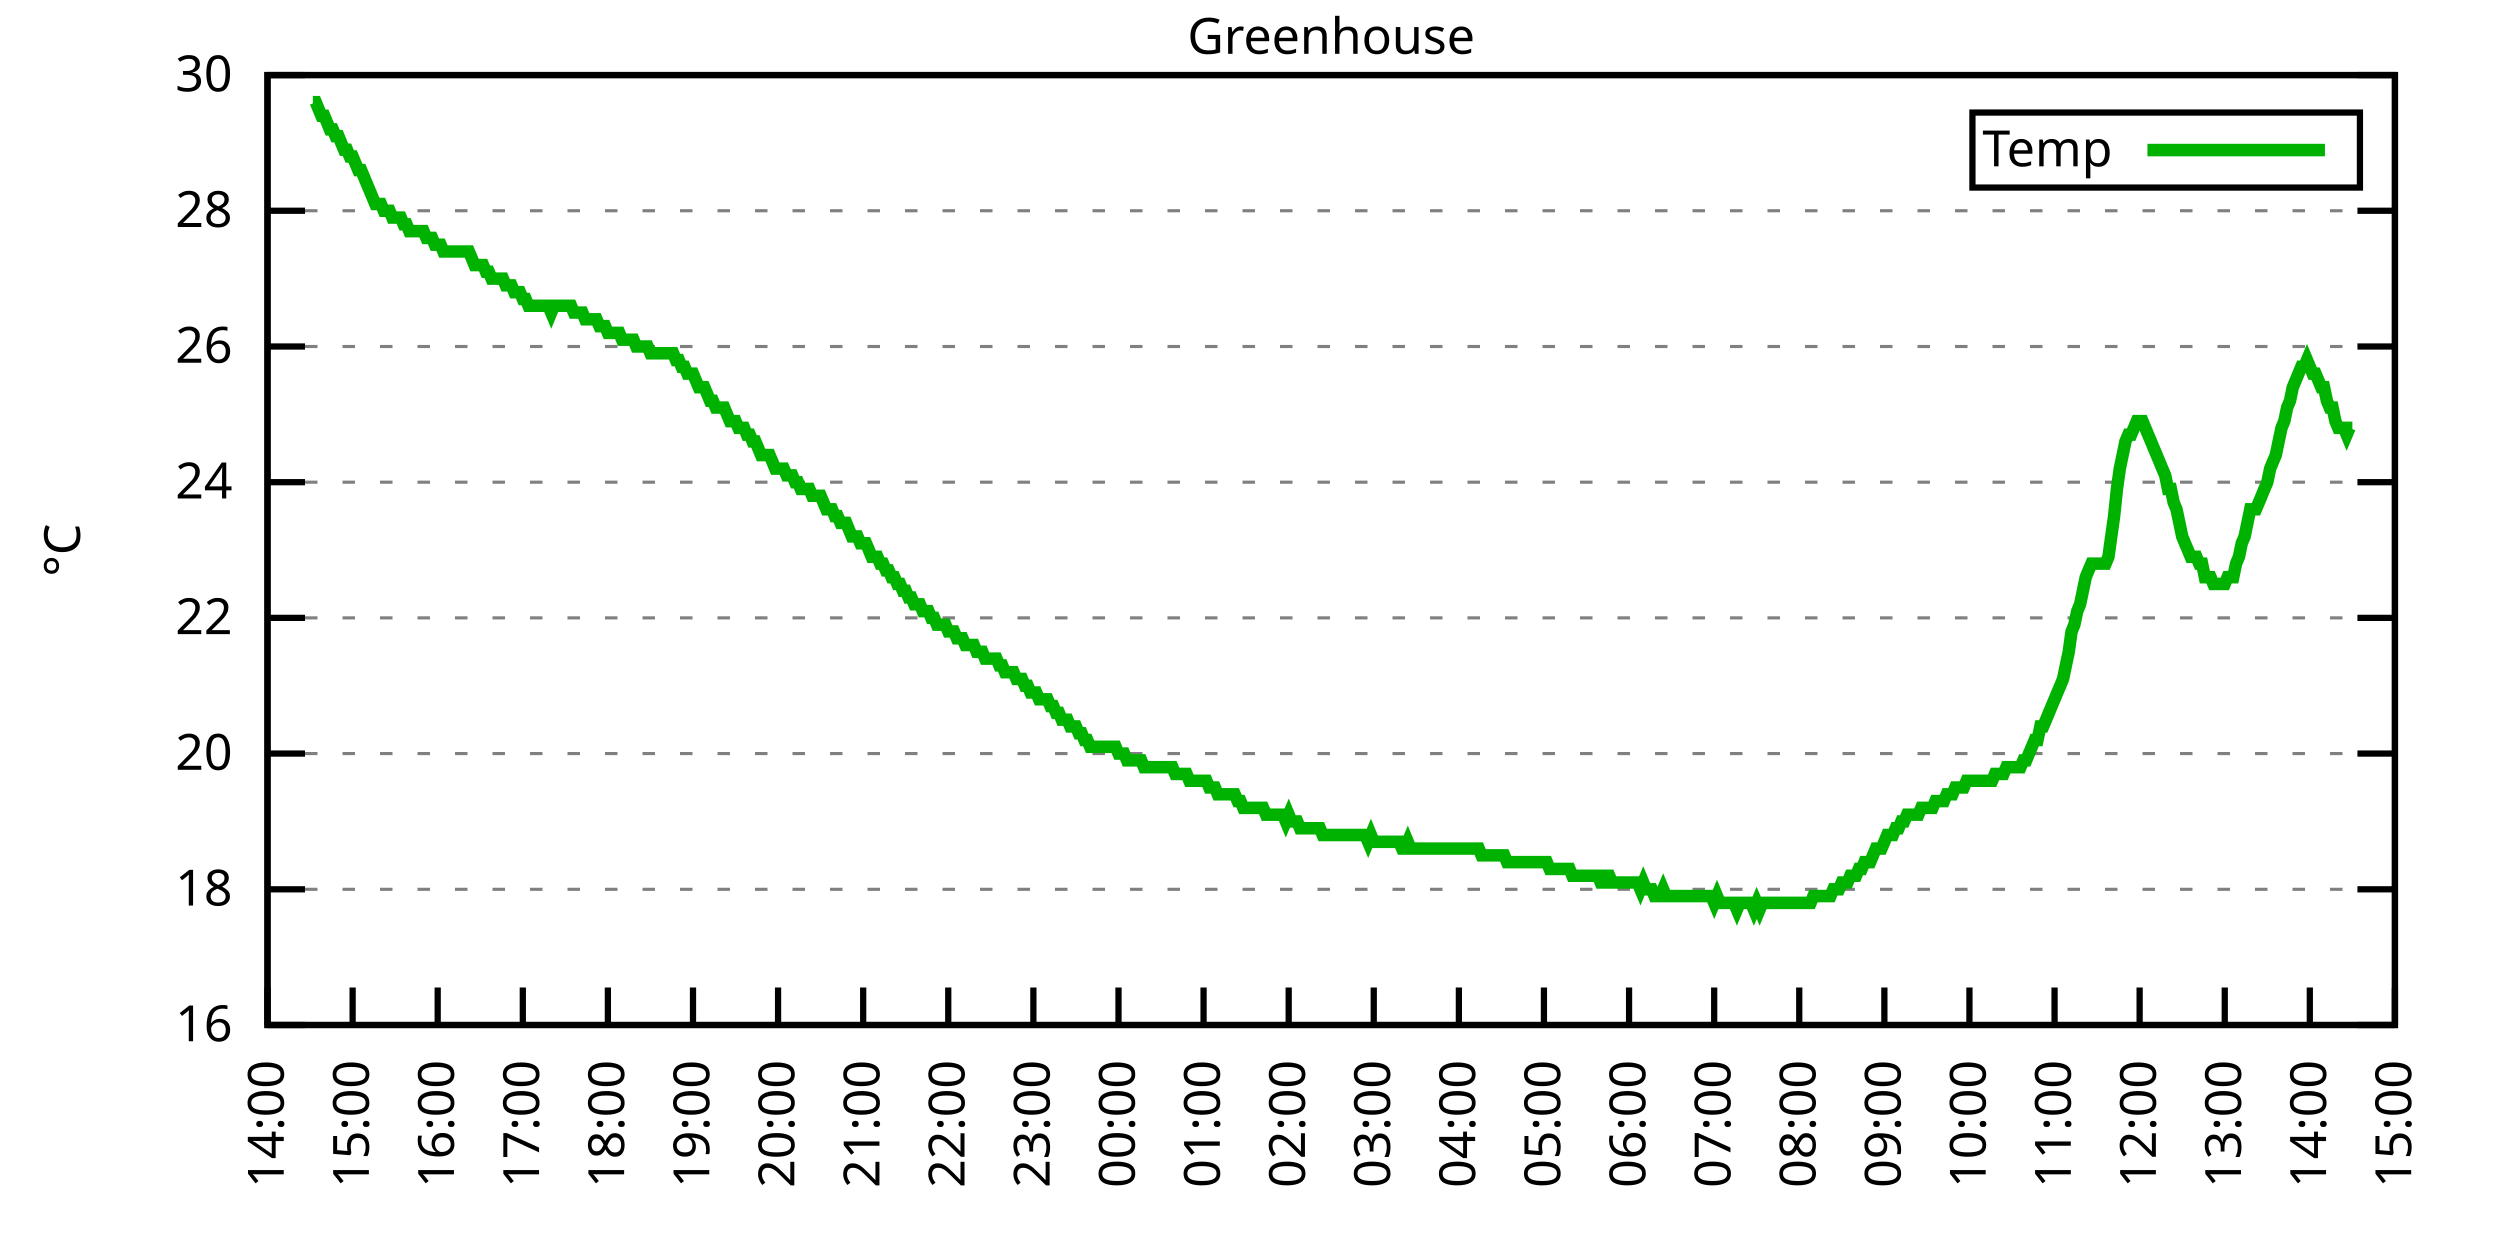
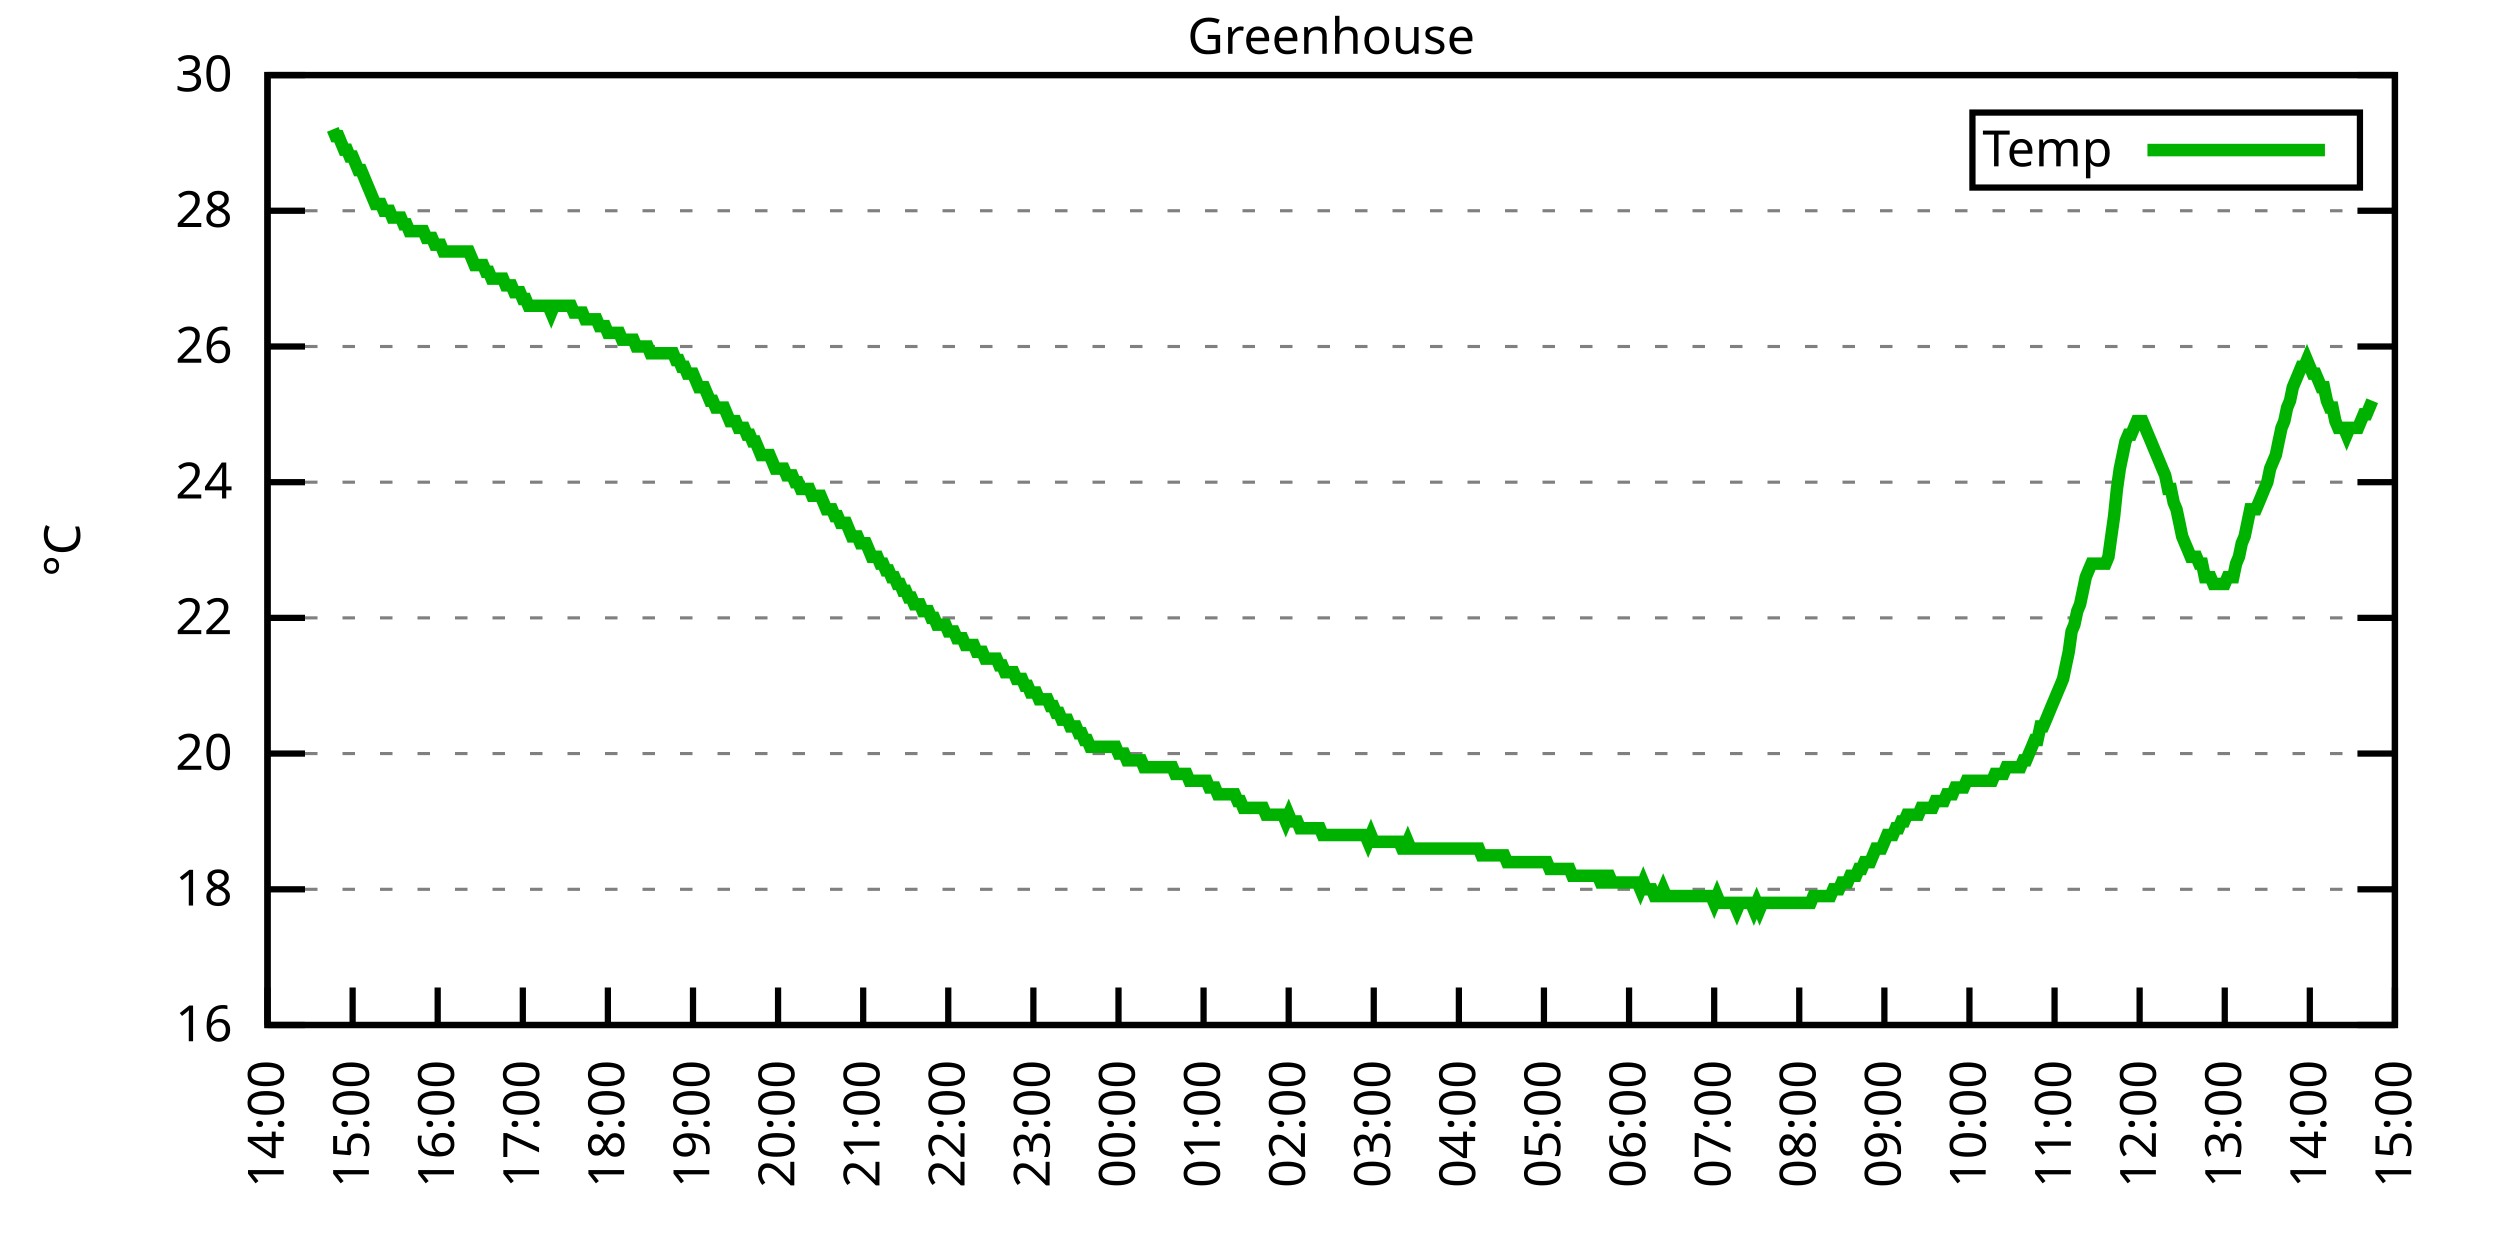
<svg xmlns="http://www.w3.org/2000/svg" xmlns:xlink="http://www.w3.org/1999/xlink" width="400" height="200" viewBox="0 0 400 200">
  <g id="gnuplot_canvas">
    <rect x="0" y="0" width="400" height="200" fill="none" />
    <defs>
      <circle id="gpDot" r="0.5" stroke-width="0.5" stroke="currentColor" />
      <path id="gpPt0" stroke-width="0.333" stroke="currentColor" d="M-1,0 h2 M0,-1 v2" />
      <path id="gpPt1" stroke-width="0.333" stroke="currentColor" d="M-1,-1 L1,1 M1,-1 L-1,1" />
      <path id="gpPt2" stroke-width="0.333" stroke="currentColor" d="M-1,0 L1,0 M0,-1 L0,1 M-1,-1 L1,1 M-1,1 L1,-1" />
      <rect id="gpPt3" stroke-width="0.333" stroke="currentColor" x="-1" y="-1" width="2" height="2" />
      <rect id="gpPt4" stroke-width="0.333" stroke="currentColor" fill="currentColor" x="-1" y="-1" width="2" height="2" />
      <circle id="gpPt5" stroke-width="0.333" stroke="currentColor" cx="0" cy="0" r="1" />
      <use xlink:href="#gpPt5" id="gpPt6" fill="currentColor" stroke="none" />
      <path id="gpPt7" stroke-width="0.333" stroke="currentColor" d="M0,-1.33 L-1.33,0.67 L1.33,0.67 z" />
      <use xlink:href="#gpPt7" id="gpPt8" fill="currentColor" stroke="none" />
      <use xlink:href="#gpPt7" id="gpPt9" stroke="currentColor" transform="rotate(180)" />
      <use xlink:href="#gpPt9" id="gpPt10" fill="currentColor" stroke="none" />
      <use xlink:href="#gpPt3" id="gpPt11" stroke="currentColor" transform="rotate(45)" />
      <use xlink:href="#gpPt11" id="gpPt12" fill="currentColor" stroke="none" />
      <path id="gpPt13" stroke-width="0.333" stroke="currentColor" d="M0,1.330 L1.265,0.411 L0.782,-1.067 L-0.782,-1.076 L-1.265,0.411 z" />
      <use xlink:href="#gpPt13" id="gpPt14" fill="currentColor" stroke="none" />
      <filter id="textbox" filterUnits="objectBoundingBox" x="0" y="0" height="1" width="1">
        <feFlood flood-color="white" flood-opacity="1" result="bgnd" />
        <feComposite in="SourceGraphic" in2="bgnd" operator="atop" />
      </filter>
      <filter id="greybox" filterUnits="objectBoundingBox" x="0" y="0" height="1" width="1">
        <feFlood flood-color="lightgrey" flood-opacity="1" result="grey" />
        <feComposite in="SourceGraphic" in2="grey" operator="atop" />
      </filter>
    </defs>
    <g fill="none" color="white" stroke="currentColor" stroke-width="1.00" stroke-linecap="butt" stroke-linejoin="miter">
</g>
    <g fill="none" color="black" stroke="currentColor" stroke-width="1.00" stroke-linecap="butt" stroke-linejoin="miter">
      <g stroke="none" shape-rendering="crispEdges">
        <polygon fill="rgb(255, 255, 255)" points="42.80,164.00 383.18,164.00 383.18,12.02 42.80,12.02 " />
      </g>
    </g>
    <g fill="none" color="black" stroke="currentColor" stroke-width="1.00" stroke-linecap="butt" stroke-linejoin="miter">
</g>
    <g fill="none" color="black" stroke="black" stroke-width="0.50" stroke-linecap="butt" stroke-linejoin="miter">
</g>
    <g fill="none" color="gray" stroke="currentColor" stroke-width="0.50" stroke-linecap="butt" stroke-linejoin="miter">
      <path stroke="gray" stroke-dasharray="2,4" class="gridline" d="M42.80,164.00 L383.19,164.00  " />
    </g>
    <g fill="none" color="gray" stroke="gray" stroke-width="1.00" stroke-linecap="butt" stroke-linejoin="miter">
</g>
    <g fill="none" color="black" stroke="currentColor" stroke-width="1.00" stroke-linecap="butt" stroke-linejoin="miter">
      <path stroke="black" d="M42.80,164.00 L48.80,164.00 M383.19,164.00 L377.19,164.00  " />
      <g transform="translate(37.20,166.60)" stroke="none" fill="black" font-family="Sans" font-size="8.00" text-anchor="end">
        <text>
          <tspan font-family="Sans"> 16</tspan>
        </text>
      </g>
    </g>
    <g fill="none" color="black" stroke="currentColor" stroke-width="1.00" stroke-linecap="butt" stroke-linejoin="miter">
</g>
    <g fill="none" color="black" stroke="black" stroke-width="0.50" stroke-linecap="butt" stroke-linejoin="miter">
</g>
    <g fill="none" color="gray" stroke="currentColor" stroke-width="0.50" stroke-linecap="butt" stroke-linejoin="miter">
      <path stroke="gray" stroke-dasharray="2,4" class="gridline" d="M42.80,142.29 L383.19,142.29  " />
    </g>
    <g fill="none" color="gray" stroke="gray" stroke-width="1.00" stroke-linecap="butt" stroke-linejoin="miter">
</g>
    <g fill="none" color="black" stroke="currentColor" stroke-width="1.00" stroke-linecap="butt" stroke-linejoin="miter">
      <path stroke="black" d="M42.80,142.29 L48.80,142.29 M383.19,142.29 L377.19,142.29  " />
      <g transform="translate(37.20,144.89)" stroke="none" fill="black" font-family="Sans" font-size="8.00" text-anchor="end">
        <text>
          <tspan font-family="Sans"> 18</tspan>
        </text>
      </g>
    </g>
    <g fill="none" color="black" stroke="currentColor" stroke-width="1.00" stroke-linecap="butt" stroke-linejoin="miter">
</g>
    <g fill="none" color="black" stroke="black" stroke-width="0.50" stroke-linecap="butt" stroke-linejoin="miter">
</g>
    <g fill="none" color="gray" stroke="currentColor" stroke-width="0.50" stroke-linecap="butt" stroke-linejoin="miter">
      <path stroke="gray" stroke-dasharray="2,4" class="gridline" d="M42.80,120.57 L383.19,120.57  " />
    </g>
    <g fill="none" color="gray" stroke="gray" stroke-width="1.00" stroke-linecap="butt" stroke-linejoin="miter">
</g>
    <g fill="none" color="black" stroke="currentColor" stroke-width="1.00" stroke-linecap="butt" stroke-linejoin="miter">
      <path stroke="black" d="M42.80,120.57 L48.80,120.57 M383.19,120.57 L377.19,120.57  " />
      <g transform="translate(37.20,123.17)" stroke="none" fill="black" font-family="Sans" font-size="8.00" text-anchor="end">
        <text>
          <tspan font-family="Sans"> 20</tspan>
        </text>
      </g>
    </g>
    <g fill="none" color="black" stroke="currentColor" stroke-width="1.00" stroke-linecap="butt" stroke-linejoin="miter">
</g>
    <g fill="none" color="black" stroke="black" stroke-width="0.50" stroke-linecap="butt" stroke-linejoin="miter">
</g>
    <g fill="none" color="gray" stroke="currentColor" stroke-width="0.50" stroke-linecap="butt" stroke-linejoin="miter">
      <path stroke="gray" stroke-dasharray="2,4" class="gridline" d="M42.80,98.86 L383.19,98.86  " />
    </g>
    <g fill="none" color="gray" stroke="gray" stroke-width="1.00" stroke-linecap="butt" stroke-linejoin="miter">
</g>
    <g fill="none" color="black" stroke="currentColor" stroke-width="1.00" stroke-linecap="butt" stroke-linejoin="miter">
      <path stroke="black" d="M42.80,98.86 L48.80,98.86 M383.19,98.86 L377.19,98.86  " />
      <g transform="translate(37.20,101.46)" stroke="none" fill="black" font-family="Sans" font-size="8.00" text-anchor="end">
        <text>
          <tspan font-family="Sans"> 22</tspan>
        </text>
      </g>
    </g>
    <g fill="none" color="black" stroke="currentColor" stroke-width="1.00" stroke-linecap="butt" stroke-linejoin="miter">
</g>
    <g fill="none" color="black" stroke="black" stroke-width="0.50" stroke-linecap="butt" stroke-linejoin="miter">
</g>
    <g fill="none" color="gray" stroke="currentColor" stroke-width="0.50" stroke-linecap="butt" stroke-linejoin="miter">
      <path stroke="gray" stroke-dasharray="2,4" class="gridline" d="M42.80,77.15 L383.19,77.15  " />
    </g>
    <g fill="none" color="gray" stroke="gray" stroke-width="1.00" stroke-linecap="butt" stroke-linejoin="miter">
</g>
    <g fill="none" color="black" stroke="currentColor" stroke-width="1.00" stroke-linecap="butt" stroke-linejoin="miter">
      <path stroke="black" d="M42.80,77.15 L48.80,77.15 M383.19,77.15 L377.19,77.15  " />
      <g transform="translate(37.20,79.75)" stroke="none" fill="black" font-family="Sans" font-size="8.00" text-anchor="end">
        <text>
          <tspan font-family="Sans"> 24</tspan>
        </text>
      </g>
    </g>
    <g fill="none" color="black" stroke="currentColor" stroke-width="1.00" stroke-linecap="butt" stroke-linejoin="miter">
</g>
    <g fill="none" color="black" stroke="black" stroke-width="0.50" stroke-linecap="butt" stroke-linejoin="miter">
</g>
    <g fill="none" color="gray" stroke="currentColor" stroke-width="0.50" stroke-linecap="butt" stroke-linejoin="miter">
      <path stroke="gray" stroke-dasharray="2,4" class="gridline" d="M42.80,55.44 L383.19,55.44  " />
    </g>
    <g fill="none" color="gray" stroke="gray" stroke-width="1.00" stroke-linecap="butt" stroke-linejoin="miter">
</g>
    <g fill="none" color="black" stroke="currentColor" stroke-width="1.00" stroke-linecap="butt" stroke-linejoin="miter">
      <path stroke="black" d="M42.80,55.44 L48.80,55.44 M383.19,55.44 L377.19,55.44  " />
      <g transform="translate(37.20,58.04)" stroke="none" fill="black" font-family="Sans" font-size="8.00" text-anchor="end">
        <text>
          <tspan font-family="Sans"> 26</tspan>
        </text>
      </g>
    </g>
    <g fill="none" color="black" stroke="currentColor" stroke-width="1.00" stroke-linecap="butt" stroke-linejoin="miter">
</g>
    <g fill="none" color="black" stroke="black" stroke-width="0.50" stroke-linecap="butt" stroke-linejoin="miter">
</g>
    <g fill="none" color="gray" stroke="currentColor" stroke-width="0.50" stroke-linecap="butt" stroke-linejoin="miter">
      <path stroke="gray" stroke-dasharray="2,4" class="gridline" d="M42.80,33.72 L383.19,33.72  " />
    </g>
    <g fill="none" color="gray" stroke="gray" stroke-width="1.00" stroke-linecap="butt" stroke-linejoin="miter">
</g>
    <g fill="none" color="black" stroke="currentColor" stroke-width="1.00" stroke-linecap="butt" stroke-linejoin="miter">
      <path stroke="black" d="M42.80,33.72 L48.80,33.72 M383.19,33.72 L377.19,33.72  " />
      <g transform="translate(37.20,36.32)" stroke="none" fill="black" font-family="Sans" font-size="8.00" text-anchor="end">
        <text>
          <tspan font-family="Sans"> 28</tspan>
        </text>
      </g>
    </g>
    <g fill="none" color="black" stroke="currentColor" stroke-width="1.00" stroke-linecap="butt" stroke-linejoin="miter">
</g>
    <g fill="none" color="black" stroke="black" stroke-width="0.50" stroke-linecap="butt" stroke-linejoin="miter">
</g>
    <g fill="none" color="gray" stroke="currentColor" stroke-width="0.50" stroke-linecap="butt" stroke-linejoin="miter">
      <path stroke="gray" stroke-dasharray="2,4" class="gridline" d="M42.80,12.01 L383.19,12.01  " />
    </g>
    <g fill="none" color="gray" stroke="gray" stroke-width="1.00" stroke-linecap="butt" stroke-linejoin="miter">
</g>
    <g fill="none" color="black" stroke="currentColor" stroke-width="1.00" stroke-linecap="butt" stroke-linejoin="miter">
      <path stroke="black" d="M42.80,12.01 L48.80,12.01 M383.19,12.01 L377.19,12.01  " />
      <g transform="translate(37.20,14.61)" stroke="none" fill="black" font-family="Sans" font-size="8.00" text-anchor="end">
        <text>
          <tspan font-family="Sans"> 30</tspan>
        </text>
      </g>
    </g>
    <g fill="none" color="black" stroke="currentColor" stroke-width="1.00" stroke-linecap="butt" stroke-linejoin="miter">
      <path stroke="black" d="M42.80,164.00 L42.80,158.00  " />
      <g transform="translate(45.40,169.60) rotate(270.00)" stroke="none" fill="black" font-family="Sans" font-size="8.00" text-anchor="end">
        <text>
          <tspan font-family="Sans">14:00</tspan>
        </text>
      </g>
    </g>
    <g fill="none" color="black" stroke="currentColor" stroke-width="1.00" stroke-linecap="butt" stroke-linejoin="miter">
      <path stroke="black" d="M56.42,164.00 L56.42,158.00  " />
      <g transform="translate(59.02,169.60) rotate(270.00)" stroke="none" fill="black" font-family="Sans" font-size="8.00" text-anchor="end">
        <text>
          <tspan font-family="Sans">15:00</tspan>
        </text>
      </g>
    </g>
    <g fill="none" color="black" stroke="currentColor" stroke-width="1.00" stroke-linecap="butt" stroke-linejoin="miter">
      <path stroke="black" d="M70.03,164.00 L70.03,158.00  " />
      <g transform="translate(72.63,169.60) rotate(270.00)" stroke="none" fill="black" font-family="Sans" font-size="8.00" text-anchor="end">
        <text>
          <tspan font-family="Sans">16:00</tspan>
        </text>
      </g>
    </g>
    <g fill="none" color="black" stroke="currentColor" stroke-width="1.00" stroke-linecap="butt" stroke-linejoin="miter">
      <path stroke="black" d="M83.65,164.00 L83.65,158.00  " />
      <g transform="translate(86.25,169.60) rotate(270.00)" stroke="none" fill="black" font-family="Sans" font-size="8.00" text-anchor="end">
        <text>
          <tspan font-family="Sans">17:00</tspan>
        </text>
      </g>
    </g>
    <g fill="none" color="black" stroke="currentColor" stroke-width="1.00" stroke-linecap="butt" stroke-linejoin="miter">
      <path stroke="black" d="M97.26,164.00 L97.26,158.00  " />
      <g transform="translate(99.86,169.60) rotate(270.00)" stroke="none" fill="black" font-family="Sans" font-size="8.00" text-anchor="end">
        <text>
          <tspan font-family="Sans">18:00</tspan>
        </text>
      </g>
    </g>
    <g fill="none" color="black" stroke="currentColor" stroke-width="1.00" stroke-linecap="butt" stroke-linejoin="miter">
      <path stroke="black" d="M110.88,164.00 L110.88,158.00  " />
      <g transform="translate(113.48,169.60) rotate(270.00)" stroke="none" fill="black" font-family="Sans" font-size="8.00" text-anchor="end">
        <text>
          <tspan font-family="Sans">19:00</tspan>
        </text>
      </g>
    </g>
    <g fill="none" color="black" stroke="currentColor" stroke-width="1.00" stroke-linecap="butt" stroke-linejoin="miter">
      <path stroke="black" d="M124.49,164.00 L124.49,158.00  " />
      <g transform="translate(127.09,169.60) rotate(270.00)" stroke="none" fill="black" font-family="Sans" font-size="8.00" text-anchor="end">
        <text>
          <tspan font-family="Sans">20:00</tspan>
        </text>
      </g>
    </g>
    <g fill="none" color="black" stroke="currentColor" stroke-width="1.00" stroke-linecap="butt" stroke-linejoin="miter">
      <path stroke="black" d="M138.11,164.00 L138.11,158.00  " />
      <g transform="translate(140.71,169.60) rotate(270.00)" stroke="none" fill="black" font-family="Sans" font-size="8.00" text-anchor="end">
        <text>
          <tspan font-family="Sans">21:00</tspan>
        </text>
      </g>
    </g>
    <g fill="none" color="black" stroke="currentColor" stroke-width="1.00" stroke-linecap="butt" stroke-linejoin="miter">
      <path stroke="black" d="M151.72,164.00 L151.72,158.00  " />
      <g transform="translate(154.32,169.60) rotate(270.00)" stroke="none" fill="black" font-family="Sans" font-size="8.00" text-anchor="end">
        <text>
          <tspan font-family="Sans">22:00</tspan>
        </text>
      </g>
    </g>
    <g fill="none" color="black" stroke="currentColor" stroke-width="1.00" stroke-linecap="butt" stroke-linejoin="miter">
      <path stroke="black" d="M165.34,164.00 L165.34,158.00  " />
      <g transform="translate(167.94,169.60) rotate(270.00)" stroke="none" fill="black" font-family="Sans" font-size="8.00" text-anchor="end">
        <text>
          <tspan font-family="Sans">23:00</tspan>
        </text>
      </g>
    </g>
    <g fill="none" color="black" stroke="currentColor" stroke-width="1.00" stroke-linecap="butt" stroke-linejoin="miter">
      <path stroke="black" d="M178.96,164.00 L178.96,158.00  " />
      <g transform="translate(181.56,169.60) rotate(270.00)" stroke="none" fill="black" font-family="Sans" font-size="8.00" text-anchor="end">
        <text>
          <tspan font-family="Sans">00:00</tspan>
        </text>
      </g>
    </g>
    <g fill="none" color="black" stroke="currentColor" stroke-width="1.00" stroke-linecap="butt" stroke-linejoin="miter">
      <path stroke="black" d="M192.57,164.00 L192.57,158.00  " />
      <g transform="translate(195.17,169.60) rotate(270.00)" stroke="none" fill="black" font-family="Sans" font-size="8.00" text-anchor="end">
        <text>
          <tspan font-family="Sans">01:00</tspan>
        </text>
      </g>
    </g>
    <g fill="none" color="black" stroke="currentColor" stroke-width="1.00" stroke-linecap="butt" stroke-linejoin="miter">
      <path stroke="black" d="M206.19,164.00 L206.19,158.00  " />
      <g transform="translate(208.79,169.60) rotate(270.00)" stroke="none" fill="black" font-family="Sans" font-size="8.00" text-anchor="end">
        <text>
          <tspan font-family="Sans">02:00</tspan>
        </text>
      </g>
    </g>
    <g fill="none" color="black" stroke="currentColor" stroke-width="1.00" stroke-linecap="butt" stroke-linejoin="miter">
      <path stroke="black" d="M219.80,164.00 L219.80,158.00  " />
      <g transform="translate(222.40,169.60) rotate(270.00)" stroke="none" fill="black" font-family="Sans" font-size="8.00" text-anchor="end">
        <text>
          <tspan font-family="Sans">03:00</tspan>
        </text>
      </g>
    </g>
    <g fill="none" color="black" stroke="currentColor" stroke-width="1.00" stroke-linecap="butt" stroke-linejoin="miter">
      <path stroke="black" d="M233.42,164.00 L233.42,158.00  " />
      <g transform="translate(236.02,169.60) rotate(270.00)" stroke="none" fill="black" font-family="Sans" font-size="8.00" text-anchor="end">
        <text>
          <tspan font-family="Sans">04:00</tspan>
        </text>
      </g>
    </g>
    <g fill="none" color="black" stroke="currentColor" stroke-width="1.00" stroke-linecap="butt" stroke-linejoin="miter">
      <path stroke="black" d="M247.03,164.00 L247.03,158.00  " />
      <g transform="translate(249.63,169.60) rotate(270.00)" stroke="none" fill="black" font-family="Sans" font-size="8.00" text-anchor="end">
        <text>
          <tspan font-family="Sans">05:00</tspan>
        </text>
      </g>
    </g>
    <g fill="none" color="black" stroke="currentColor" stroke-width="1.00" stroke-linecap="butt" stroke-linejoin="miter">
      <path stroke="black" d="M260.65,164.00 L260.65,158.00  " />
      <g transform="translate(263.25,169.60) rotate(270.00)" stroke="none" fill="black" font-family="Sans" font-size="8.00" text-anchor="end">
        <text>
          <tspan font-family="Sans">06:00</tspan>
        </text>
      </g>
    </g>
    <g fill="none" color="black" stroke="currentColor" stroke-width="1.00" stroke-linecap="butt" stroke-linejoin="miter">
      <path stroke="black" d="M274.27,164.00 L274.27,158.00  " />
      <g transform="translate(276.87,169.60) rotate(270.00)" stroke="none" fill="black" font-family="Sans" font-size="8.00" text-anchor="end">
        <text>
          <tspan font-family="Sans">07:00</tspan>
        </text>
      </g>
    </g>
    <g fill="none" color="black" stroke="currentColor" stroke-width="1.00" stroke-linecap="butt" stroke-linejoin="miter">
      <path stroke="black" d="M287.88,164.00 L287.88,158.00  " />
      <g transform="translate(290.48,169.60) rotate(270.00)" stroke="none" fill="black" font-family="Sans" font-size="8.00" text-anchor="end">
        <text>
          <tspan font-family="Sans">08:00</tspan>
        </text>
      </g>
    </g>
    <g fill="none" color="black" stroke="currentColor" stroke-width="1.00" stroke-linecap="butt" stroke-linejoin="miter">
      <path stroke="black" d="M301.50,164.00 L301.50,158.00  " />
      <g transform="translate(304.10,169.60) rotate(270.00)" stroke="none" fill="black" font-family="Sans" font-size="8.00" text-anchor="end">
        <text>
          <tspan font-family="Sans">09:00</tspan>
        </text>
      </g>
    </g>
    <g fill="none" color="black" stroke="currentColor" stroke-width="1.00" stroke-linecap="butt" stroke-linejoin="miter">
      <path stroke="black" d="M315.11,164.00 L315.11,158.00  " />
      <g transform="translate(317.71,169.60) rotate(270.00)" stroke="none" fill="black" font-family="Sans" font-size="8.00" text-anchor="end">
        <text>
          <tspan font-family="Sans">10:00</tspan>
        </text>
      </g>
    </g>
    <g fill="none" color="black" stroke="currentColor" stroke-width="1.00" stroke-linecap="butt" stroke-linejoin="miter">
      <path stroke="black" d="M328.73,164.00 L328.73,158.00  " />
      <g transform="translate(331.33,169.60) rotate(270.00)" stroke="none" fill="black" font-family="Sans" font-size="8.00" text-anchor="end">
        <text>
          <tspan font-family="Sans">11:00</tspan>
        </text>
      </g>
    </g>
    <g fill="none" color="black" stroke="currentColor" stroke-width="1.00" stroke-linecap="butt" stroke-linejoin="miter">
      <path stroke="black" d="M342.34,164.00 L342.34,158.00  " />
      <g transform="translate(344.94,169.60) rotate(270.00)" stroke="none" fill="black" font-family="Sans" font-size="8.00" text-anchor="end">
        <text>
          <tspan font-family="Sans">12:00</tspan>
        </text>
      </g>
    </g>
    <g fill="none" color="black" stroke="currentColor" stroke-width="1.00" stroke-linecap="butt" stroke-linejoin="miter">
      <path stroke="black" d="M355.96,164.00 L355.96,158.00  " />
      <g transform="translate(358.56,169.60) rotate(270.00)" stroke="none" fill="black" font-family="Sans" font-size="8.00" text-anchor="end">
        <text>
          <tspan font-family="Sans">13:00</tspan>
        </text>
      </g>
    </g>
    <g fill="none" color="black" stroke="currentColor" stroke-width="1.00" stroke-linecap="butt" stroke-linejoin="miter">
      <path stroke="black" d="M369.57,164.00 L369.57,158.00  " />
      <g transform="translate(372.17,169.60) rotate(270.00)" stroke="none" fill="black" font-family="Sans" font-size="8.00" text-anchor="end">
        <text>
          <tspan font-family="Sans">14:00</tspan>
        </text>
      </g>
    </g>
    <g fill="none" color="black" stroke="currentColor" stroke-width="1.00" stroke-linecap="butt" stroke-linejoin="miter">
      <path stroke="black" d="M383.19,164.00 L383.19,158.00  " />
      <g transform="translate(385.79,169.60) rotate(270.00)" stroke="none" fill="black" font-family="Sans" font-size="8.00" text-anchor="end">
        <text>
          <tspan font-family="Sans">15:00</tspan>
        </text>
      </g>
    </g>
    <g fill="none" color="black" stroke="currentColor" stroke-width="1.00" stroke-linecap="butt" stroke-linejoin="miter">
</g>
    <g fill="none" color="black" stroke="currentColor" stroke-width="1.00" stroke-linecap="butt" stroke-linejoin="miter">
      <path stroke="black" d="M42.80,12.01 L42.80,164.00 L383.19,164.00 L383.19,12.01 L42.80,12.01 Z  " />
    </g>
    <g fill="none" color="black" stroke="currentColor" stroke-width="1.00" stroke-linecap="butt" stroke-linejoin="miter">
</g>
    <g fill="none" color="black" stroke="currentColor" stroke-width="1.00" stroke-linecap="butt" stroke-linejoin="miter">
      <path stroke="black" d="M315.59,30.01 L315.59,18.01 L377.59,18.01 L377.59,30.01 L315.59,30.01 Z  " />
    </g>
    <g id="Greenhouse_plot_1">
      <g fill="none" color="white" stroke="black" stroke-width="2.00" stroke-linecap="butt" stroke-linejoin="miter">
</g>
      <g fill="none" color="black" stroke="currentColor" stroke-width="2.00" stroke-linecap="butt" stroke-linejoin="miter">
        <g transform="translate(337.99,26.61)" stroke="none" fill="black" font-family="Sans" font-size="8.00" text-anchor="end">
          <text>
            <tspan font-family="Sans">Temp</tspan>
          </text>
        </g>
      </g>
      <g fill="none" color="black" stroke="currentColor" stroke-width="2.00" stroke-linecap="butt" stroke-linejoin="miter">
-         <path stroke="rgb(  0, 178,   0)" d="M343.59,24.01 L371.99,24.01 M50.06,16.35 L50.52,16.35 L50.97,17.44 L51.42,18.52 L51.88,18.52 L52.33,19.61   L52.78,20.70 L53.24,20.70 L53.69,21.78 L54.15,21.78 L54.60,22.87 L55.05,23.95 L55.51,23.95 L55.96,25.04   L56.42,25.04 L56.87,26.12 L57.32,27.21 L57.78,27.21 L58.23,28.29 L58.68,29.38 L59.14,30.47 L59.59,31.55   L60.05,32.64 L60.50,32.64 L60.95,32.64 L61.41,33.72 L61.86,33.72 L62.32,33.72 L62.77,34.81 L63.22,34.81   L63.68,34.81 L64.13,34.81 L64.58,35.89 L65.04,35.89 L65.49,36.98 L65.95,36.98 L66.40,36.98 L66.85,36.98   L67.31,36.98 L67.76,36.98 L68.22,38.07 L68.67,38.07 L69.12,38.07 L69.58,39.15 L70.03,39.15 L70.49,39.15   L70.94,40.24 L71.39,40.24 L71.85,40.24 L72.30,40.24 L72.75,40.24 L73.21,40.24 L73.66,40.24 L74.12,40.24   L74.57,40.24 L75.02,40.24 L75.48,41.32 L75.93,42.41 L76.39,42.41 L76.84,42.41 L77.29,42.41 L77.75,43.49   L78.20,43.49 L78.65,44.58 L79.11,44.58 L79.56,44.58 L80.02,44.58 L80.47,44.58 L80.92,45.66 L81.38,45.66   L81.83,45.66 L82.29,46.75 L82.74,46.75 L83.19,46.75 L83.65,47.84 L84.10,47.84 L84.55,48.92 L85.01,48.92   L85.46,48.92 L85.92,48.92 L86.37,48.92 L86.82,48.92 L87.28,48.92 L87.73,48.92 L88.19,50.01 L88.64,48.92   L89.09,48.92 L89.55,48.92 L90.00,48.92 L90.45,48.92 L90.91,48.92 L91.36,48.92 L91.82,50.01 L92.27,50.01   L92.72,50.01 L93.18,50.01 L93.63,51.09 L94.09,51.09 L94.54,51.09 L94.99,51.09 L95.45,51.09 L95.90,52.18   L96.35,52.18 L96.81,52.18 L97.26,53.26 L97.72,53.26 L98.17,53.26 L98.62,53.26 L99.08,53.26 L99.53,54.35   L99.99,54.35 L100.44,54.35 L100.89,54.35 L101.35,54.35 L101.80,55.44 L102.25,55.44 L102.71,55.44 L103.16,55.44   L103.62,55.44 L104.07,56.52 L104.52,56.52 L104.98,56.52 L105.43,56.52 L105.89,56.52 L106.34,56.52 L106.79,56.52   L107.25,56.52 L107.70,56.52 L108.15,57.61 L108.61,57.61 L109.06,58.69 L109.52,58.69 L109.97,59.78 L110.42,59.78   L110.88,59.78 L111.33,60.86 L111.79,61.95 L112.24,61.95 L112.69,61.95 L113.15,63.04 L113.60,64.12 L114.05,64.12   L114.51,65.21 L114.96,65.21 L115.42,65.21 L115.87,65.21 L116.32,66.29 L116.78,67.38 L117.23,67.38 L117.69,67.38   L118.14,68.46 L118.59,68.46 L119.05,68.46 L119.50,69.55 L119.96,69.55 L120.41,70.63 L120.86,70.63 L121.32,71.72   L121.77,72.81 L122.68,72.81 L123.13,72.81 L123.59,73.89 L124.04,74.98 L124.49,74.98 L124.95,74.98 L125.40,74.98   L125.86,76.06 L126.31,76.06 L126.76,76.06 L127.22,77.15 L127.67,77.15 L128.12,78.23 L128.58,78.23 L129.03,78.23   L129.49,78.23 L129.94,79.32 L130.39,79.32 L130.85,79.32 L131.30,79.32 L131.76,80.41 L132.21,81.49 L132.66,81.49   L133.12,81.49 L133.57,82.58 L134.02,82.58 L134.48,83.66 L134.93,83.66 L135.39,83.66 L135.84,84.75 L136.29,85.83   L136.75,85.83 L137.20,85.83 L137.66,86.92 L138.11,86.92 L138.56,86.92 L139.02,88.00 L139.47,89.09 L139.92,89.09   L140.38,89.09 L140.83,90.18 L141.29,90.18 L141.74,91.26 L142.19,91.26 L142.65,92.35 L143.10,92.35 L143.56,93.43   L144.01,93.43 L144.46,94.52 L144.92,94.52 L145.37,95.60 L145.82,95.60 L146.28,96.69 L146.73,96.69 L147.19,96.69   L147.64,97.78 L148.09,97.78 L148.55,97.78 L149.00,98.86 L149.46,98.86 L149.91,99.95 L150.36,99.95 L150.82,99.95   L151.27,99.95 L151.72,101.03 L152.18,101.03 L152.63,101.03 L153.09,102.12 L153.54,102.12 L153.99,102.12 L154.45,103.20   L154.90,103.20 L155.36,103.20 L155.81,103.20 L156.26,104.29 L156.72,104.29 L157.17,104.29 L157.62,105.38 L158.08,105.38   L158.53,105.38 L158.99,105.38 L159.44,105.38 L159.89,106.46 L160.35,106.46 L160.80,107.55 L161.26,107.55 L161.71,107.55   L162.16,107.55 L162.62,108.63 L163.07,108.63 L163.52,108.63 L163.98,109.72 L164.43,109.72 L164.89,110.80 L165.34,110.80   L165.79,110.80 L166.25,111.89 L166.70,111.89 L167.16,111.89 L167.61,111.89 L168.06,112.97 L168.52,112.97 L168.97,114.06   L169.43,114.06 L169.88,115.15 L170.33,115.15 L170.79,115.15 L171.24,116.23 L171.69,116.23 L172.15,116.23 L172.60,117.32   L173.06,117.32 L173.51,118.40 L173.96,118.40 L174.42,119.49 L174.87,119.49 L175.33,119.49 L175.78,119.49 L176.23,119.49   L176.69,119.49 L177.14,119.49 L177.59,119.49 L178.05,119.49 L178.50,119.49 L178.96,120.57 L179.41,120.57 L179.86,120.57   L180.32,121.66 L180.77,121.66 L181.23,121.66 L181.68,121.66 L182.13,121.66 L182.59,121.66 L183.04,122.75 L183.49,122.75   L183.95,122.75 L184.40,122.75 L184.86,122.75 L185.31,122.75 L185.76,122.75 L186.22,122.75 L186.67,122.75 L187.13,122.75   L187.58,122.75 L188.03,123.83 L188.49,123.83 L188.94,123.83 L189.39,123.83 L189.85,123.83 L190.30,124.92 L190.76,124.92   L191.21,124.92 L191.66,124.92 L192.12,124.92 L192.57,124.92 L193.03,124.92 L193.48,126.00 L193.93,126.00 L194.39,126.00   L194.84,127.09 L195.29,127.09 L195.75,127.09 L196.20,127.09 L196.66,127.09 L197.11,127.09 L197.56,127.09 L198.02,128.17   L198.47,128.17 L198.93,129.26 L199.38,129.26 L199.83,129.26 L200.29,129.26 L200.74,129.26 L201.19,129.26 L201.65,129.26   L202.10,129.26 L202.56,130.35 L203.01,130.35 L203.46,130.35 L203.92,130.35 L204.37,130.35 L204.83,130.35 L205.28,130.35   L205.73,131.43 L206.19,130.35 L206.64,131.43 L207.09,131.43 L207.55,131.43 L208.00,132.52 L208.46,132.52 L208.91,132.52   L209.36,132.52 L209.82,132.52 L210.27,132.52 L210.73,132.52 L211.18,132.52 L211.63,133.60 L212.09,133.60 L212.54,133.60   L213.00,133.60 L213.45,133.60 L213.90,133.60 L214.36,133.60 L214.81,133.60 L215.26,133.60 L215.72,133.60 L216.17,133.60   L216.63,133.60 L217.08,133.60 L217.53,133.60 L217.99,133.60 L218.44,133.60 L218.90,134.69 L219.35,133.60 L219.80,134.69   L220.26,134.69 L220.71,134.69 L221.16,134.69 L221.62,134.69 L222.07,134.69 L222.53,134.69 L222.98,134.69 L223.43,134.69   L223.89,134.69 L224.34,135.77 L224.80,135.77 L225.25,134.69 L225.70,135.77 L226.16,135.77 L226.61,135.77 L227.06,135.77   L227.52,135.77 L227.97,135.77 L228.43,135.77 L228.88,135.77 L229.33,135.77 L229.79,135.77 L230.24,135.77 L230.70,135.77   L231.15,135.77 L231.60,135.77 L232.06,135.77 L232.51,135.77 L232.96,135.77 L233.42,135.77 L233.87,135.77 L234.33,135.77   L234.78,135.77 L235.23,135.77 L235.69,135.77 L236.14,135.77 L236.60,135.77 L237.05,136.86 L237.50,136.86 L237.96,136.86   L238.41,136.86 L238.86,136.86 L239.32,136.86 L239.77,136.86 L240.23,136.86 L240.68,136.86 L241.13,137.94 L241.59,137.94   L242.04,137.94 L242.50,137.94 L242.95,137.94 L243.40,137.94 L243.86,137.94 L244.31,137.94 L244.76,137.94 L245.22,137.94   L245.67,137.94 L246.13,137.94 L246.58,137.94 L247.03,137.94 L247.49,137.94 L247.94,139.03 L248.40,139.03 L248.85,139.03   L249.30,139.03 L249.76,139.03 L250.21,139.03 L250.66,139.03 L251.12,139.03 L251.57,140.12 L252.03,140.12 L252.48,140.12   L252.93,140.12 L253.39,140.12 L253.84,140.12 L254.30,140.12 L254.75,140.12 L255.20,140.12 L255.66,140.12 L256.11,141.20   L256.56,141.20 L257.02,140.12 L257.47,140.12 L257.93,141.20 L258.38,141.20 L258.83,141.20 L259.29,141.20 L259.74,141.20   L260.20,141.20 L260.65,141.20 L261.10,141.20 L261.56,141.20 L262.01,141.20 L262.47,142.29 L262.92,141.20 L263.37,142.29   L263.83,142.29 L264.28,142.29 L264.73,143.37 L265.19,143.37 L265.64,143.37 L266.10,142.29 L266.55,143.37 L267.00,143.37   L267.46,143.37 L267.91,143.37 L268.37,143.37 L268.82,143.37 L269.27,143.37 L269.73,143.37 L270.18,143.37 L270.63,143.37   L271.09,143.37 L271.54,143.37 L272.00,143.37 L272.45,143.37 L272.90,143.37 L273.36,143.37 L273.81,143.37 L274.27,144.46   L274.72,143.37 L275.17,144.46 L275.63,144.46 L276.08,144.46 L276.53,144.46 L276.99,144.46 L277.44,144.46 L277.90,145.54   L278.35,144.46 L278.80,144.46 L279.26,144.46 L279.71,144.46 L280.17,144.46 L280.62,145.54 L281.07,144.46 L281.53,145.54   L281.98,144.46 L282.43,144.46 L282.89,144.46 L283.34,144.46 L283.80,144.46 L284.25,144.46 L284.70,144.46 L285.16,144.46   L285.61,144.46 L286.07,144.46 L286.52,144.46 L286.97,144.46 L287.43,144.46 L287.88,144.46 L288.33,144.46 L288.79,144.46   L289.24,144.46 L289.70,144.46 L290.15,143.37 L290.60,143.37 L291.06,143.37 L291.51,143.37 L291.97,143.37 L292.42,143.37   L292.87,143.37 L293.33,142.29 L293.78,142.29 L294.23,142.29 L294.69,141.20 L295.14,141.20 L295.60,141.20 L296.05,140.12   L296.50,140.12 L296.96,140.12 L297.41,139.03 L297.87,139.03 L298.32,137.94 L298.77,137.94 L299.23,137.94 L299.68,136.86   L300.13,135.77 L300.59,135.77 L301.04,135.77 L301.50,134.69 L301.95,133.60 L302.40,133.60 L302.86,133.60 L303.31,132.52   L303.77,132.52 L304.22,131.43 L304.67,131.43 L305.13,130.35 L305.58,130.35 L306.03,130.35 L306.49,130.35 L306.94,130.35   L307.40,129.26 L307.85,129.26 L308.30,129.26 L308.76,129.26 L309.21,129.26 L309.67,128.17 L310.12,128.17 L310.57,128.17   L311.03,128.17 L311.48,127.09 L311.94,127.09 L312.39,127.09 L312.84,126.00 L313.30,126.00 L313.75,126.00 L314.20,126.00   L314.66,124.92 L315.11,124.92 L315.57,124.92 L316.02,124.92 L316.47,124.92 L316.93,124.92 L317.38,124.92 L317.84,124.92   L318.29,124.92 L318.74,124.92 L319.20,123.83 L319.65,123.83 L320.10,123.83 L320.56,123.83 L321.01,122.75 L321.47,122.75   L321.92,122.75 L322.37,122.75 L322.83,122.75 L323.28,122.75 L323.74,121.66 L324.19,121.66 L324.64,120.57 L325.10,119.49   L325.55,118.40 L326.00,118.40 L326.46,116.23 L326.91,116.23 L327.37,115.15 L327.82,114.06 L328.27,112.97 L328.73,111.89   L329.18,110.80 L329.64,109.72 L330.09,108.63 L330.54,106.46 L331.00,104.29 L331.45,101.03 L331.90,99.95 L332.36,97.78   L332.81,96.69 L333.27,94.52 L333.72,92.35 L334.17,91.26 L334.63,90.18 L335.08,90.18 L335.54,90.18 L335.99,90.18   L336.44,90.18 L336.90,90.18 L337.35,89.09 L337.80,85.83 L338.26,82.58 L338.71,78.23 L339.17,74.98 L339.62,72.81   L340.07,70.63 L340.53,69.55 L340.98,69.55 L341.44,68.46 L341.89,67.38 L342.34,67.38 L342.80,67.38 L343.25,68.46   L343.70,69.55 L344.16,70.63 L344.61,71.72 L345.07,72.81 L345.52,73.89 L345.97,74.98 L346.43,76.06 L346.88,78.23   L347.34,78.23 L347.79,80.41 L348.24,81.49 L348.70,83.66 L349.15,85.83 L349.60,86.92 L350.06,88.00 L350.51,89.09   L350.97,89.09 L351.42,89.09 L351.87,90.18 L352.33,90.18 L352.78,92.35 L353.24,92.35 L353.69,92.35 L354.14,93.43   L354.60,93.43 L355.05,93.43 L355.50,93.43 L355.96,93.43 L356.41,92.35 L356.87,92.35 L357.32,92.35 L357.77,90.18   L358.23,89.09 L358.68,86.92 L359.14,85.83 L359.59,83.66 L360.04,81.49 L360.50,81.49 L360.95,81.49 L361.41,80.41   L361.86,79.32 L362.31,78.23 L362.77,77.15 L363.22,74.98 L363.67,73.89 L364.13,72.81 L364.58,70.63 L365.04,68.46   L365.49,67.38 L365.94,65.21 L366.40,64.12 L366.85,61.95 L367.31,60.86 L367.76,59.78 L368.21,58.69 L368.67,58.69   L369.12,57.61 L369.57,58.69 L370.03,59.78 L370.48,59.78 L370.94,60.86 L371.39,61.95 L371.84,61.95 L372.30,64.12   L372.75,65.21 L373.21,65.21 L373.66,67.38 L374.11,68.46 L374.57,68.46 L375.02,68.46 L375.47,69.55 L375.93,68.46   L376.38,68.46  " />
+         <path stroke="rgb(  0, 178,   0)" d="M343.59,24.01 L371.99,24.01 M53.24,20.70 L53.69,21.78 L54.15,21.78 L54.60,22.87 L55.05,23.95 L55.51,23.95   L55.96,25.04 L56.42,25.04 L56.87,26.12 L57.32,27.21 L57.78,27.21 L58.23,28.29 L58.68,29.38 L59.14,30.47   L59.59,31.55 L60.05,32.64 L60.50,32.64 L60.95,32.64 L61.41,33.72 L61.86,33.72 L62.32,33.72 L62.77,34.81   L63.22,34.81 L63.68,34.81 L64.13,34.81 L64.58,35.89 L65.04,35.89 L65.49,36.98 L65.95,36.98 L66.40,36.98   L66.85,36.98 L67.31,36.98 L67.76,36.98 L68.22,38.07 L68.67,38.07 L69.12,38.07 L69.58,39.15 L70.03,39.15   L70.49,39.15 L70.94,40.24 L71.39,40.24 L71.85,40.24 L72.30,40.24 L72.75,40.24 L73.21,40.24 L73.66,40.24   L74.12,40.24 L74.57,40.24 L75.02,40.24 L75.48,41.32 L75.93,42.41 L76.39,42.41 L76.84,42.41 L77.29,42.41   L77.75,43.49 L78.20,43.49 L78.65,44.58 L79.11,44.58 L79.56,44.58 L80.02,44.58 L80.47,44.58 L80.92,45.66   L81.38,45.66 L81.83,45.66 L82.29,46.75 L82.74,46.75 L83.19,46.75 L83.65,47.84 L84.10,47.84 L84.55,48.92   L85.01,48.92 L85.46,48.92 L85.92,48.92 L86.37,48.92 L86.82,48.92 L87.28,48.92 L87.73,48.92 L88.19,50.01   L88.64,48.92 L89.09,48.92 L89.55,48.92 L90.00,48.92 L90.45,48.92 L90.91,48.92 L91.36,48.92 L91.82,50.01   L92.27,50.01 L92.72,50.01 L93.18,50.01 L93.63,51.09 L94.09,51.09 L94.54,51.09 L94.99,51.09 L95.45,51.09   L95.90,52.18 L96.35,52.18 L96.81,52.18 L97.26,53.26 L97.72,53.26 L98.17,53.26 L98.62,53.26 L99.08,53.26   L99.53,54.35 L99.99,54.35 L100.44,54.35 L100.89,54.35 L101.35,54.35 L101.80,55.44 L102.25,55.44 L102.71,55.44   L103.16,55.44 L103.62,55.44 L104.07,56.52 L104.52,56.52 L104.98,56.52 L105.43,56.52 L105.89,56.52 L106.34,56.52   L106.79,56.52 L107.25,56.52 L107.70,56.52 L108.15,57.61 L108.61,57.61 L109.06,58.69 L109.52,58.69 L109.97,59.78   L110.42,59.78 L110.88,59.78 L111.33,60.86 L111.79,61.95 L112.24,61.95 L112.69,61.95 L113.15,63.04 L113.60,64.12   L114.05,64.12 L114.51,65.21 L114.96,65.21 L115.42,65.21 L115.87,65.21 L116.32,66.29 L116.78,67.38 L117.23,67.38   L117.69,67.38 L118.14,68.46 L118.59,68.46 L119.05,68.46 L119.50,69.55 L119.96,69.55 L120.41,70.63 L120.86,70.63   L121.32,71.72 L121.77,72.81 L122.68,72.81 L123.13,72.81 L123.59,73.89 L124.04,74.98 L124.49,74.98 L124.95,74.98   L125.40,74.98 L125.86,76.06 L126.31,76.06 L126.76,76.06 L127.22,77.15 L127.67,77.15 L128.12,78.23 L128.58,78.23   L129.03,78.23 L129.49,78.23 L129.94,79.32 L130.39,79.32 L130.85,79.32 L131.30,79.32 L131.76,80.41 L132.21,81.49   L132.66,81.49 L133.12,81.49 L133.57,82.58 L134.02,82.58 L134.48,83.66 L134.93,83.66 L135.39,83.66 L135.84,84.75   L136.29,85.83 L136.75,85.83 L137.20,85.83 L137.66,86.92 L138.11,86.92 L138.56,86.92 L139.02,88.00 L139.47,89.09   L139.92,89.09 L140.38,89.09 L140.83,90.18 L141.29,90.18 L141.74,91.26 L142.19,91.26 L142.65,92.35 L143.10,92.35   L143.56,93.43 L144.01,93.43 L144.46,94.52 L144.92,94.52 L145.37,95.60 L145.82,95.60 L146.28,96.69 L146.73,96.69   L147.19,96.69 L147.64,97.78 L148.09,97.78 L148.55,97.78 L149.00,98.86 L149.46,98.86 L149.91,99.95 L150.36,99.95   L150.82,99.95 L151.27,99.95 L151.72,101.03 L152.18,101.03 L152.63,101.03 L153.09,102.12 L153.54,102.12 L153.99,102.12   L154.45,103.20 L154.90,103.20 L155.36,103.20 L155.81,103.20 L156.26,104.29 L156.72,104.29 L157.17,104.29 L157.62,105.38   L158.08,105.38 L158.53,105.38 L158.99,105.38 L159.44,105.38 L159.89,106.46 L160.35,106.46 L160.80,107.55 L161.26,107.55   L161.71,107.55 L162.16,107.55 L162.62,108.63 L163.07,108.63 L163.52,108.63 L163.98,109.72 L164.43,109.72 L164.89,110.80   L165.34,110.80 L165.79,110.80 L166.25,111.89 L166.70,111.89 L167.16,111.89 L167.61,111.89 L168.06,112.97 L168.52,112.97   L168.97,114.06 L169.43,114.06 L169.88,115.15 L170.33,115.15 L170.79,115.15 L171.24,116.23 L171.69,116.23 L172.15,116.23   L172.60,117.32 L173.06,117.32 L173.51,118.40 L173.96,118.40 L174.42,119.49 L174.87,119.49 L175.33,119.49 L175.78,119.49   L176.23,119.49 L176.69,119.49 L177.14,119.49 L177.59,119.49 L178.05,119.49 L178.50,119.49 L178.96,120.57 L179.41,120.57   L179.86,120.57 L180.32,121.66 L180.77,121.66 L181.23,121.66 L181.68,121.66 L182.13,121.66 L182.59,121.66 L183.04,122.75   L183.49,122.75 L183.95,122.75 L184.40,122.75 L184.86,122.75 L185.31,122.75 L185.76,122.75 L186.22,122.75 L186.67,122.75   L187.13,122.75 L187.58,122.75 L188.03,123.83 L188.49,123.83 L188.94,123.83 L189.39,123.83 L189.85,123.83 L190.30,124.92   L190.76,124.92 L191.21,124.92 L191.66,124.92 L192.12,124.92 L192.57,124.92 L193.03,124.92 L193.48,126.00 L193.93,126.00   L194.39,126.00 L194.84,127.09 L195.29,127.09 L195.75,127.09 L196.20,127.09 L196.66,127.09 L197.11,127.09 L197.56,127.09   L198.02,128.17 L198.47,128.17 L198.93,129.26 L199.38,129.26 L199.83,129.26 L200.29,129.26 L200.74,129.26 L201.19,129.26   L201.65,129.26 L202.10,129.26 L202.56,130.35 L203.01,130.35 L203.46,130.35 L203.92,130.35 L204.37,130.35 L204.83,130.35   L205.28,130.35 L205.73,131.43 L206.19,130.35 L206.64,131.43 L207.09,131.43 L207.55,131.43 L208.00,132.52 L208.46,132.52   L208.91,132.52 L209.36,132.52 L209.82,132.52 L210.27,132.52 L210.73,132.52 L211.18,132.52 L211.63,133.60 L212.09,133.60   L212.54,133.60 L213.00,133.60 L213.45,133.60 L213.90,133.60 L214.36,133.60 L214.81,133.60 L215.26,133.60 L215.72,133.60   L216.17,133.60 L216.63,133.60 L217.08,133.60 L217.53,133.60 L217.99,133.60 L218.44,133.60 L218.90,134.69 L219.35,133.60   L219.80,134.69 L220.26,134.69 L220.71,134.69 L221.16,134.69 L221.62,134.69 L222.07,134.69 L222.53,134.69 L222.98,134.69   L223.43,134.69 L223.89,134.69 L224.34,135.77 L224.80,135.77 L225.25,134.69 L225.70,135.77 L226.16,135.77 L226.61,135.77   L227.06,135.77 L227.52,135.77 L227.97,135.77 L228.43,135.77 L228.88,135.77 L229.33,135.77 L229.79,135.77 L230.24,135.77   L230.70,135.77 L231.15,135.77 L231.60,135.77 L232.06,135.77 L232.51,135.77 L232.96,135.77 L233.42,135.77 L233.87,135.77   L234.33,135.77 L234.78,135.77 L235.23,135.77 L235.69,135.77 L236.14,135.77 L236.60,135.77 L237.05,136.86 L237.50,136.86   L237.96,136.86 L238.41,136.86 L238.86,136.86 L239.32,136.86 L239.77,136.86 L240.23,136.86 L240.68,136.86 L241.13,137.94   L241.59,137.94 L242.04,137.94 L242.50,137.94 L242.95,137.94 L243.40,137.94 L243.86,137.94 L244.31,137.94 L244.76,137.94   L245.22,137.94 L245.67,137.94 L246.13,137.94 L246.58,137.94 L247.03,137.94 L247.49,137.94 L247.94,139.03 L248.40,139.03   L248.85,139.03 L249.30,139.03 L249.76,139.03 L250.21,139.03 L250.66,139.03 L251.12,139.03 L251.57,140.12 L252.03,140.12   L252.48,140.12 L252.93,140.12 L253.39,140.12 L253.84,140.12 L254.30,140.12 L254.75,140.12 L255.20,140.12 L255.66,140.12   L256.11,141.20 L256.56,141.20 L257.02,140.12 L257.47,140.12 L257.93,141.20 L258.38,141.20 L258.83,141.20 L259.29,141.20   L259.74,141.20 L260.20,141.20 L260.65,141.20 L261.10,141.20 L261.56,141.20 L262.01,141.20 L262.47,142.29 L262.92,141.20   L263.37,142.29 L263.83,142.29 L264.28,142.29 L264.73,143.37 L265.19,143.37 L265.64,143.37 L266.10,142.29 L266.55,143.37   L267.00,143.37 L267.46,143.37 L267.91,143.37 L268.37,143.37 L268.82,143.37 L269.27,143.37 L269.73,143.37 L270.18,143.37   L270.63,143.37 L271.09,143.37 L271.54,143.37 L272.00,143.37 L272.45,143.37 L272.90,143.37 L273.36,143.37 L273.81,143.37   L274.27,144.46 L274.72,143.37 L275.17,144.46 L275.63,144.46 L276.08,144.46 L276.53,144.46 L276.99,144.46 L277.44,144.46   L277.90,145.54 L278.35,144.46 L278.80,144.46 L279.26,144.46 L279.71,144.46 L280.17,144.46 L280.62,145.54 L281.07,144.46   L281.53,145.54 L281.98,144.46 L282.43,144.46 L282.89,144.46 L283.34,144.46 L283.80,144.46 L284.25,144.46 L284.70,144.46   L285.16,144.46 L285.61,144.46 L286.07,144.46 L286.52,144.46 L286.97,144.46 L287.43,144.46 L287.88,144.46 L288.33,144.46   L288.79,144.46 L289.24,144.46 L289.70,144.46 L290.15,143.37 L290.60,143.37 L291.06,143.37 L291.51,143.37 L291.97,143.37   L292.42,143.37 L292.87,143.37 L293.33,142.29 L293.78,142.29 L294.23,142.29 L294.69,141.20 L295.14,141.20 L295.60,141.20   L296.05,140.12 L296.50,140.12 L296.96,140.12 L297.41,139.03 L297.87,139.03 L298.32,137.94 L298.77,137.94 L299.23,137.94   L299.68,136.86 L300.13,135.77 L300.59,135.77 L301.04,135.77 L301.50,134.69 L301.95,133.60 L302.40,133.60 L302.86,133.60   L303.31,132.52 L303.77,132.52 L304.22,131.43 L304.67,131.43 L305.13,130.35 L305.58,130.35 L306.03,130.35 L306.49,130.35   L306.94,130.35 L307.40,129.26 L307.85,129.26 L308.30,129.26 L308.76,129.26 L309.21,129.26 L309.67,128.17 L310.12,128.17   L310.57,128.17 L311.03,128.17 L311.48,127.09 L311.94,127.09 L312.39,127.09 L312.84,126.00 L313.30,126.00 L313.75,126.00   L314.20,126.00 L314.66,124.92 L315.11,124.92 L315.57,124.92 L316.02,124.92 L316.47,124.92 L316.93,124.92 L317.38,124.92   L317.84,124.92 L318.29,124.92 L318.74,124.92 L319.20,123.83 L319.65,123.83 L320.10,123.83 L320.56,123.83 L321.01,122.75   L321.47,122.75 L321.92,122.75 L322.37,122.75 L322.83,122.75 L323.28,122.75 L323.74,121.66 L324.19,121.66 L324.64,120.57   L325.10,119.49 L325.55,118.40 L326.00,118.40 L326.46,116.23 L326.91,116.23 L327.37,115.15 L327.82,114.06 L328.27,112.97   L328.73,111.89 L329.18,110.80 L329.64,109.72 L330.09,108.63 L330.54,106.46 L331.00,104.29 L331.45,101.03 L331.90,99.95   L332.36,97.78 L332.81,96.69 L333.27,94.52 L333.72,92.35 L334.17,91.26 L334.63,90.18 L335.08,90.18 L335.54,90.18   L335.99,90.18 L336.44,90.18 L336.90,90.18 L337.35,89.09 L337.80,85.83 L338.26,82.58 L338.71,78.23 L339.17,74.98   L339.62,72.81 L340.07,70.63 L340.53,69.55 L340.98,69.55 L341.44,68.46 L341.89,67.38 L342.34,67.38 L342.80,67.38   L343.25,68.46 L343.70,69.55 L344.16,70.63 L344.61,71.72 L345.07,72.81 L345.52,73.89 L345.97,74.98 L346.43,76.06   L346.88,78.23 L347.34,78.23 L347.79,80.41 L348.24,81.49 L348.70,83.66 L349.15,85.83 L349.60,86.92 L350.06,88.00   L350.51,89.09 L350.97,89.09 L351.42,89.09 L351.87,90.18 L352.33,90.18 L352.78,92.35 L353.24,92.35 L353.69,92.35   L354.14,93.43 L354.60,93.43 L355.05,93.43 L355.50,93.43 L355.96,93.43 L356.41,92.35 L356.87,92.35 L357.32,92.35   L357.77,90.18 L358.23,89.09 L358.68,86.92 L359.14,85.83 L359.59,83.66 L360.04,81.49 L360.50,81.49 L360.95,81.49   L361.41,80.41 L361.86,79.32 L362.31,78.23 L362.77,77.15 L363.22,74.98 L363.67,73.89 L364.13,72.81 L364.58,70.63   L365.04,68.46 L365.49,67.38 L365.94,65.21 L366.40,64.12 L366.85,61.95 L367.31,60.86 L367.76,59.78 L368.21,58.69   L368.67,58.69 L369.12,57.61 L369.57,58.69 L370.03,59.78 L370.48,59.78 L370.94,60.86 L371.39,61.95 L371.84,61.95   L372.30,64.12 L372.75,65.21 L373.21,65.21 L373.66,67.38 L374.11,68.46 L374.57,68.46 L375.02,68.46 L375.47,69.55   L375.93,68.46 L376.38,68.46 L376.84,68.46 L377.29,68.46 L377.74,67.38 L378.20,66.29 L378.65,66.29 L379.11,65.21   L379.56,64.12  " />
      </g>
    </g>
    <g fill="none" color="black" stroke="currentColor" stroke-width="2.00" stroke-linecap="butt" stroke-linejoin="miter">
</g>
    <g fill="none" color="black" stroke="black" stroke-width="1.00" stroke-linecap="butt" stroke-linejoin="miter">
</g>
    <g fill="none" color="black" stroke="currentColor" stroke-width="1.00" stroke-linecap="butt" stroke-linejoin="miter">
      <path stroke="black" d="M42.80,12.01 L42.80,164.00 L383.19,164.00 L383.19,12.01 L42.80,12.01 Z  " />
      <g transform="translate(12.80,88.01) rotate(270.00)" stroke="none" fill="black" font-family="Sans" font-size="8.00" text-anchor="middle">
        <text>
          <tspan font-family="Sans">°C</tspan>
        </text>
      </g>
    </g>
    <g fill="none" color="black" stroke="currentColor" stroke-width="1.00" stroke-linecap="butt" stroke-linejoin="miter">
</g>
    <g fill="none" color="black" stroke="currentColor" stroke-width="1.00" stroke-linecap="butt" stroke-linejoin="miter">
      <g transform="translate(212.99,8.61)" stroke="none" fill="black" font-family="Sans" font-size="8.00" text-anchor="middle">
        <text>
          <tspan font-family="Sans">Greenhouse</tspan>
        </text>
      </g>
    </g>
    <g fill="none" color="black" stroke="currentColor" stroke-width="1.00" stroke-linecap="butt" stroke-linejoin="miter">
</g>
  </g>
</svg>
